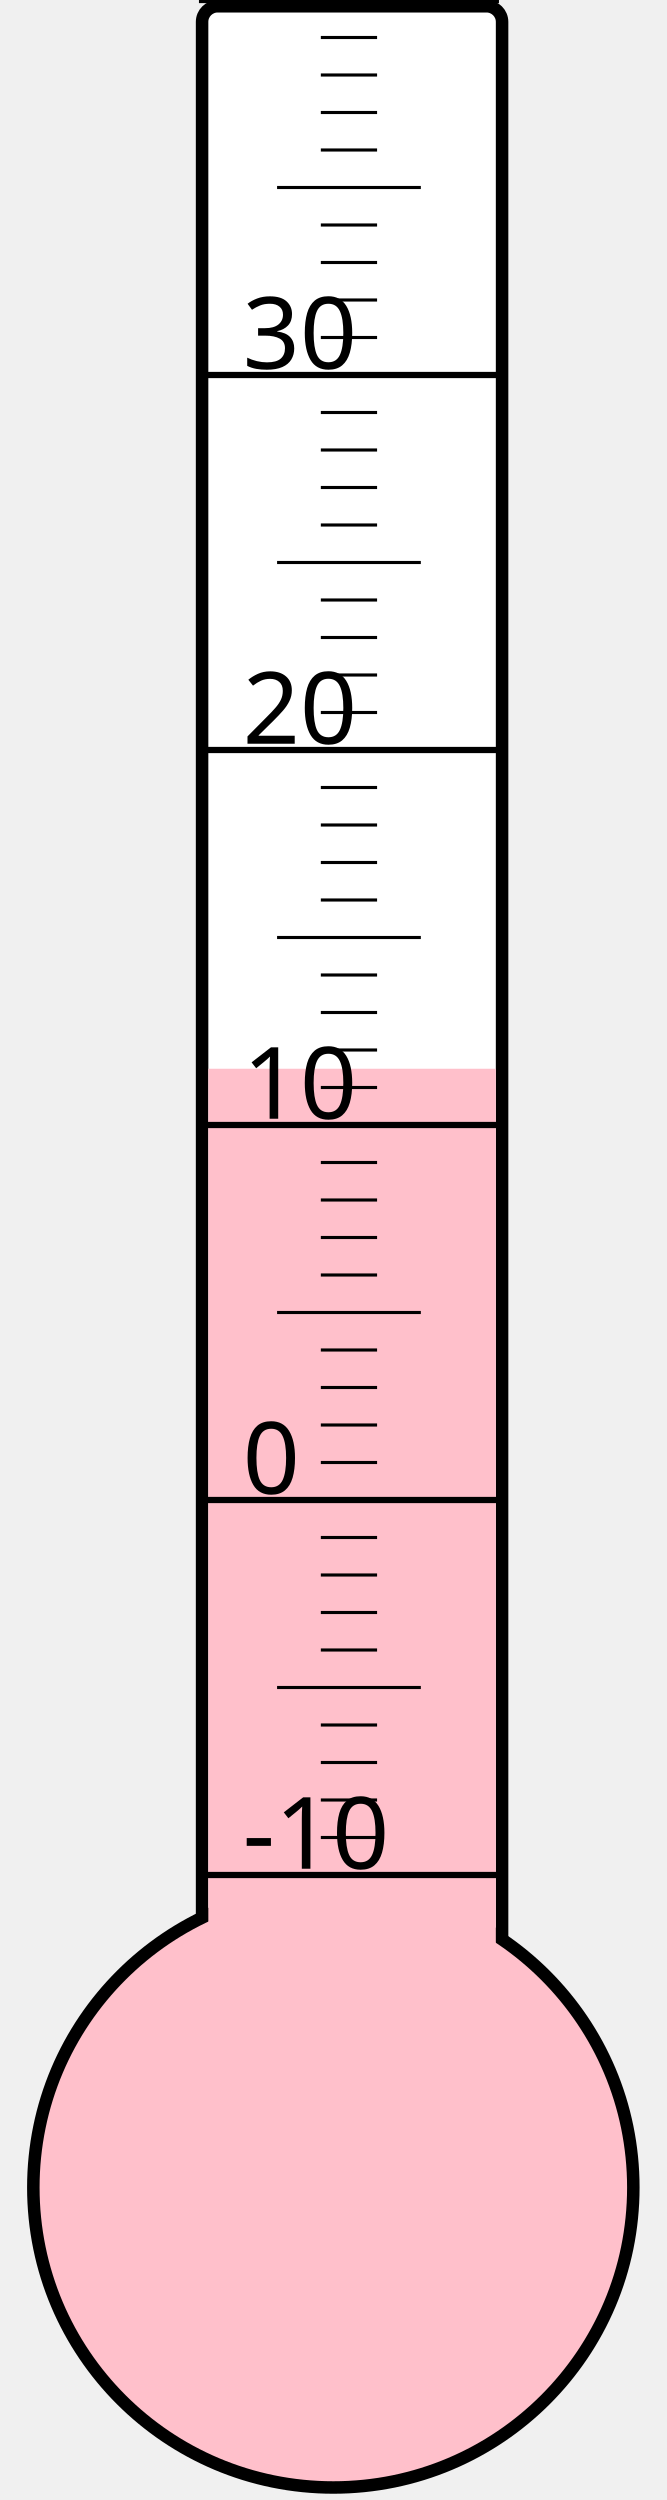
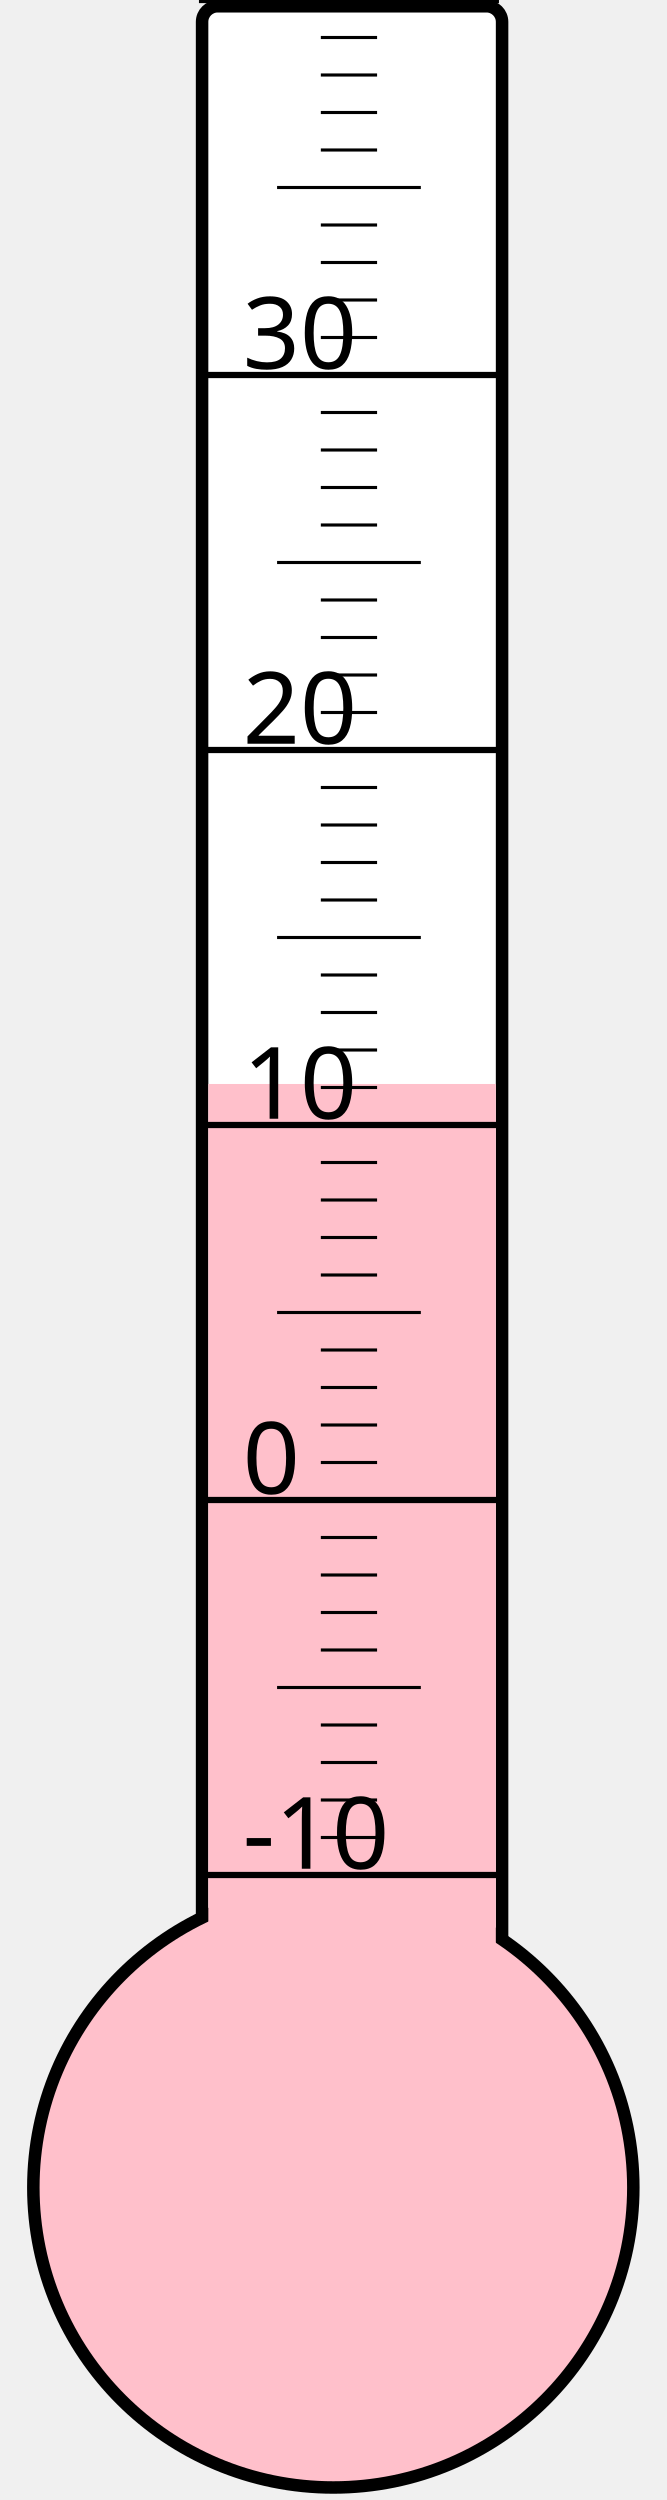
<svg xmlns="http://www.w3.org/2000/svg" width="40px" height="150px" viewBox="0 0 200 800">
  <rect width="200" height="800" x="0" y="0" style="fill: #ffffeb; fill-opacity: 0;" />
  <rect width="96" height="680" x="58" y="2" rx="5" ry="5" style="fill: white; fill-opacity: 1; stroke: black; stroke-width: 4;" />
  <circle cx="100" cy="700" r="96" style="fill: pink; stroke: black; stroke-width: 4;" />
-   <rect width="92" height="358.0" x="60" y="342.0" style="fill: pink; fill-opacity: 1; stroke-width: 0;" />
+   <rect width="92" height="353.125" x="60" y="346.875" style="fill: pink; fill-opacity: 1; stroke-width: 0;" />
  <text x="71" y="598" style="font-family: sans-serif; font-size: 24pt;">-10</text>
  <text x="71" y="478" style="font-family: sans-serif; font-size: 24pt;">0</text>
  <text x="71" y="358" style="font-family: sans-serif; font-size: 24pt;">10</text>
  <text x="71" y="238" style="font-family: sans-serif; font-size: 24pt;">20</text>
  <text x="71" y="118" style="font-family: sans-serif; font-size: 24pt;">30</text>
  <g style="stroke: black;">
    <line x1="57" y1="600" x2="153" y2="600" style="stroke-width: 2;" />
    <line x1="96" y1="588" x2="114" y2="588" style="stroke-width: 1;" />
    <line x1="96" y1="576" x2="114" y2="576" style="stroke-width: 1;" />
    <line x1="96" y1="564" x2="114" y2="564" style="stroke-width: 1;" />
    <line x1="96" y1="552" x2="114" y2="552" style="stroke-width: 1;" />
    <line x1="82" y1="540" x2="128" y2="540" style="stroke-width: 1;" />
    <line x1="96" y1="528" x2="114" y2="528" style="stroke-width: 1;" />
    <line x1="96" y1="516" x2="114" y2="516" style="stroke-width: 1;" />
    <line x1="96" y1="504" x2="114" y2="504" style="stroke-width: 1;" />
    <line x1="96" y1="492" x2="114" y2="492" style="stroke-width: 1;" />
    <line x1="57" y1="480" x2="153" y2="480" style="stroke-width: 2;" />
    <line x1="96" y1="468" x2="114" y2="468" style="stroke-width: 1;" />
    <line x1="96" y1="456" x2="114" y2="456" style="stroke-width: 1;" />
    <line x1="96" y1="444" x2="114" y2="444" style="stroke-width: 1;" />
    <line x1="96" y1="432" x2="114" y2="432" style="stroke-width: 1;" />
    <line x1="82" y1="420" x2="128" y2="420" style="stroke-width: 1;" />
    <line x1="96" y1="408" x2="114" y2="408" style="stroke-width: 1;" />
    <line x1="96" y1="396" x2="114" y2="396" style="stroke-width: 1;" />
    <line x1="96" y1="384" x2="114" y2="384" style="stroke-width: 1;" />
    <line x1="96" y1="372" x2="114" y2="372" style="stroke-width: 1;" />
    <line x1="57" y1="360" x2="153" y2="360" style="stroke-width: 2;" />
    <line x1="96" y1="348" x2="114" y2="348" style="stroke-width: 1;" />
    <line x1="96" y1="336" x2="114" y2="336" style="stroke-width: 1;" />
    <line x1="96" y1="324" x2="114" y2="324" style="stroke-width: 1;" />
    <line x1="96" y1="312" x2="114" y2="312" style="stroke-width: 1;" />
    <line x1="82" y1="300" x2="128" y2="300" style="stroke-width: 1;" />
    <line x1="96" y1="288" x2="114" y2="288" style="stroke-width: 1;" />
    <line x1="96" y1="276" x2="114" y2="276" style="stroke-width: 1;" />
    <line x1="96" y1="264" x2="114" y2="264" style="stroke-width: 1;" />
    <line x1="96" y1="252" x2="114" y2="252" style="stroke-width: 1;" />
    <line x1="57" y1="240" x2="153" y2="240" style="stroke-width: 2;" />
    <line x1="96" y1="228" x2="114" y2="228" style="stroke-width: 1;" />
    <line x1="96" y1="216" x2="114" y2="216" style="stroke-width: 1;" />
    <line x1="96" y1="204" x2="114" y2="204" style="stroke-width: 1;" />
    <line x1="96" y1="192" x2="114" y2="192" style="stroke-width: 1;" />
    <line x1="82" y1="180" x2="128" y2="180" style="stroke-width: 1;" />
    <line x1="96" y1="168" x2="114" y2="168" style="stroke-width: 1;" />
    <line x1="96" y1="156" x2="114" y2="156" style="stroke-width: 1;" />
    <line x1="96" y1="144" x2="114" y2="144" style="stroke-width: 1;" />
    <line x1="96" y1="132" x2="114" y2="132" style="stroke-width: 1;" />
    <line x1="57" y1="120" x2="153" y2="120" style="stroke-width: 2;" />
    <line x1="96" y1="108" x2="114" y2="108" style="stroke-width: 1;" />
    <line x1="96" y1="96" x2="114" y2="96" style="stroke-width: 1;" />
    <line x1="96" y1="84" x2="114" y2="84" style="stroke-width: 1;" />
    <line x1="96" y1="72" x2="114" y2="72" style="stroke-width: 1;" />
    <line x1="82" y1="60" x2="128" y2="60" style="stroke-width: 1;" />
    <line x1="96" y1="48" x2="114" y2="48" style="stroke-width: 1;" />
    <line x1="96" y1="36" x2="114" y2="36" style="stroke-width: 1;" />
    <line x1="96" y1="24" x2="114" y2="24" style="stroke-width: 1;" />
    <line x1="96" y1="12" x2="114" y2="12" style="stroke-width: 1;" />
    <line x1="57" y1="0" x2="153" y2="0" style="stroke-width: 2;" />
  </g>
</svg>
